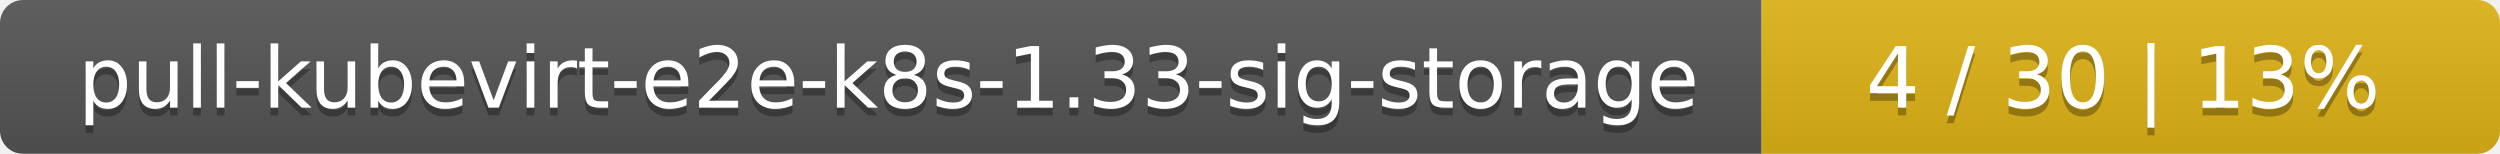
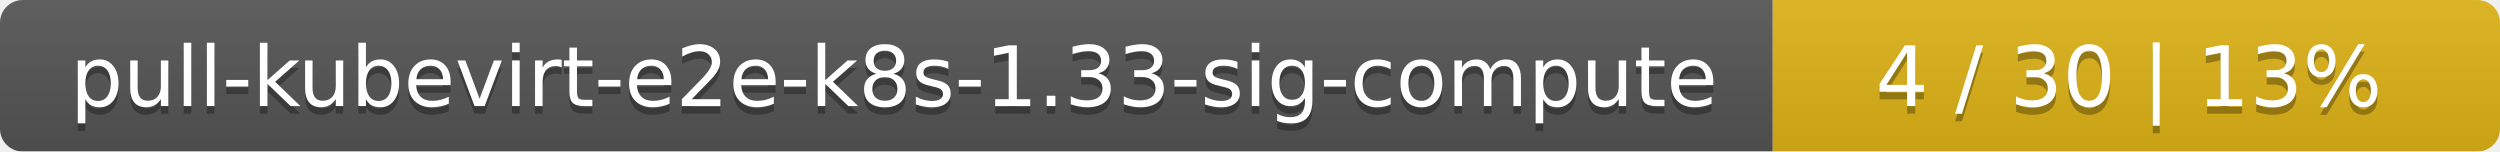
- <svg xmlns="http://www.w3.org/2000/svg" width="325" height="20">
+ <svg xmlns="http://www.w3.org/2000/svg" width="330" height="20">
  <linearGradient id="smooth" x2="0" y2="100%">
    <stop offset="0" stop-color="#bbb" stop-opacity=".1" />
    <stop offset="1" stop-opacity=".1" />
  </linearGradient>
  <mask id="round">
-     <rect width="325" height="20" rx="3" fill="#fff" />
+     <rect width="330" height="20" rx="3" fill="#fff" />
  </mask>
  <g mask="url(#round)">
-     <rect width="229" height="20" fill="#555" />
-     <rect x="229" width="96" height="20" fill="#dfb317" />
-     <rect width="325" height="20" fill="url(#smooth)" />
+     <rect width="234" height="20" fill="#555" />
+     <rect x="234" width="96" height="20" fill="#dfb317" />
+     <rect width="330" height="20" fill="url(#smooth)" />
  </g>
  <g fill="#fff" text-anchor="middle" font-family="DejaVu Sans,Verdana,Geneva,sans-serif" font-size="11">
-     <text x="115.5" y="15" fill="#010101" fill-opacity=".3">pull-kubevirt-e2e-k8s-1.33-sig-storage</text>
-     <text x="115.5" y="14">pull-kubevirt-e2e-k8s-1.33-sig-storage</text>
-     <text x="276" y="15" fill="#010101" fill-opacity=".3">4 / 30    |    13%</text>
-     <text x="276" y="14">4 / 30    |    13%</text>
+     <text x="118" y="15" fill="#010101" fill-opacity=".3">pull-kubevirt-e2e-k8s-1.33-sig-compute</text>
+     <text x="118" y="14">pull-kubevirt-e2e-k8s-1.33-sig-compute</text>
+     <text x="281" y="15" fill="#010101" fill-opacity=".3">4 / 30    |    13%</text>
+     <text x="281" y="14">4 / 30    |    13%</text>
  </g>
</svg>
